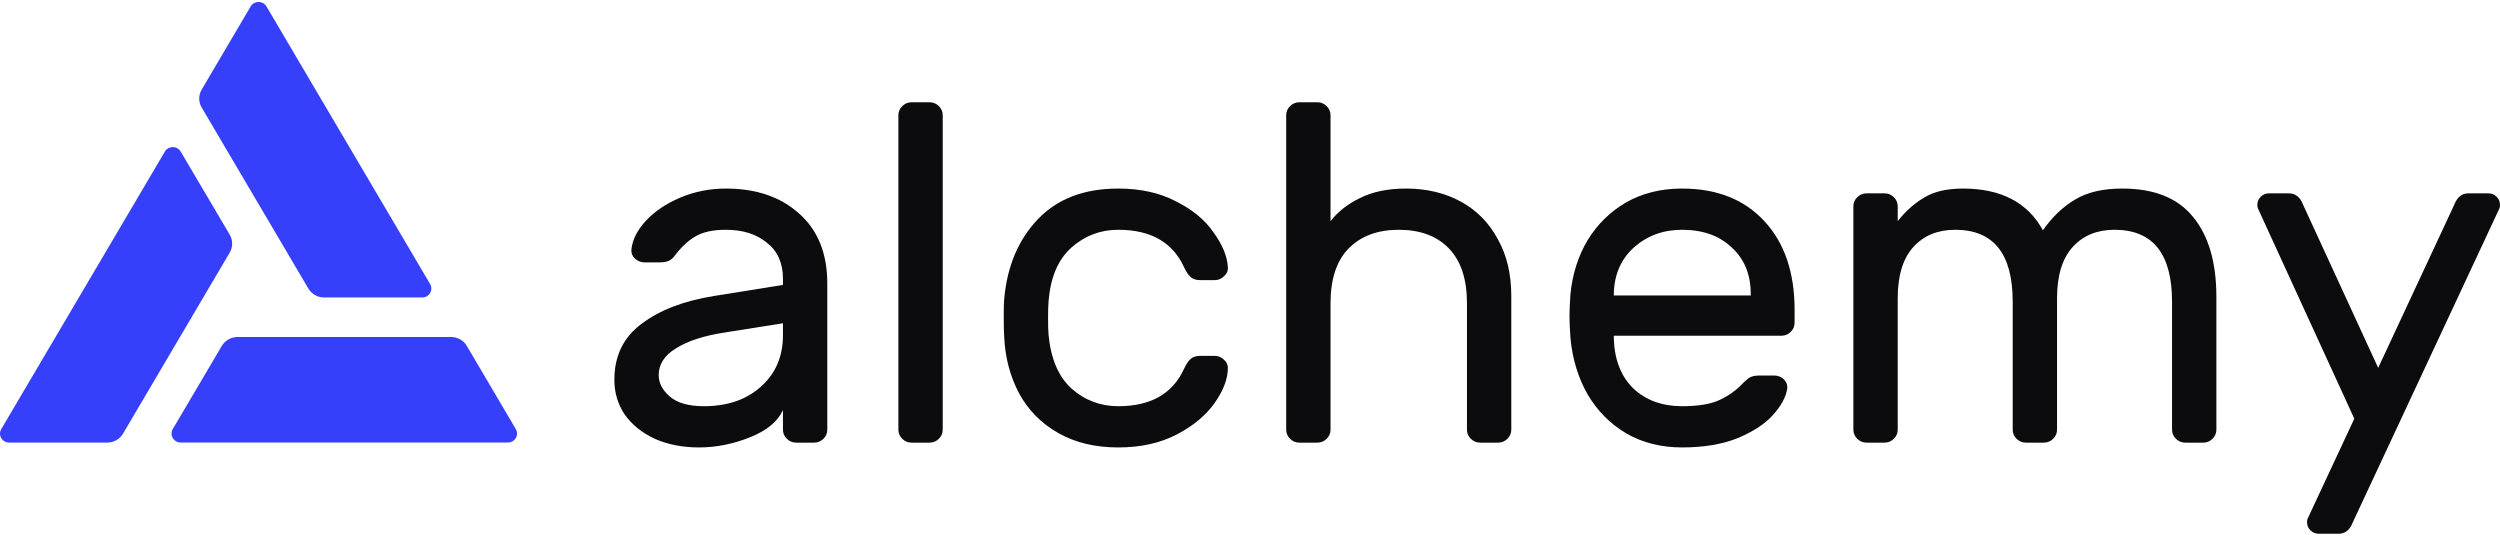
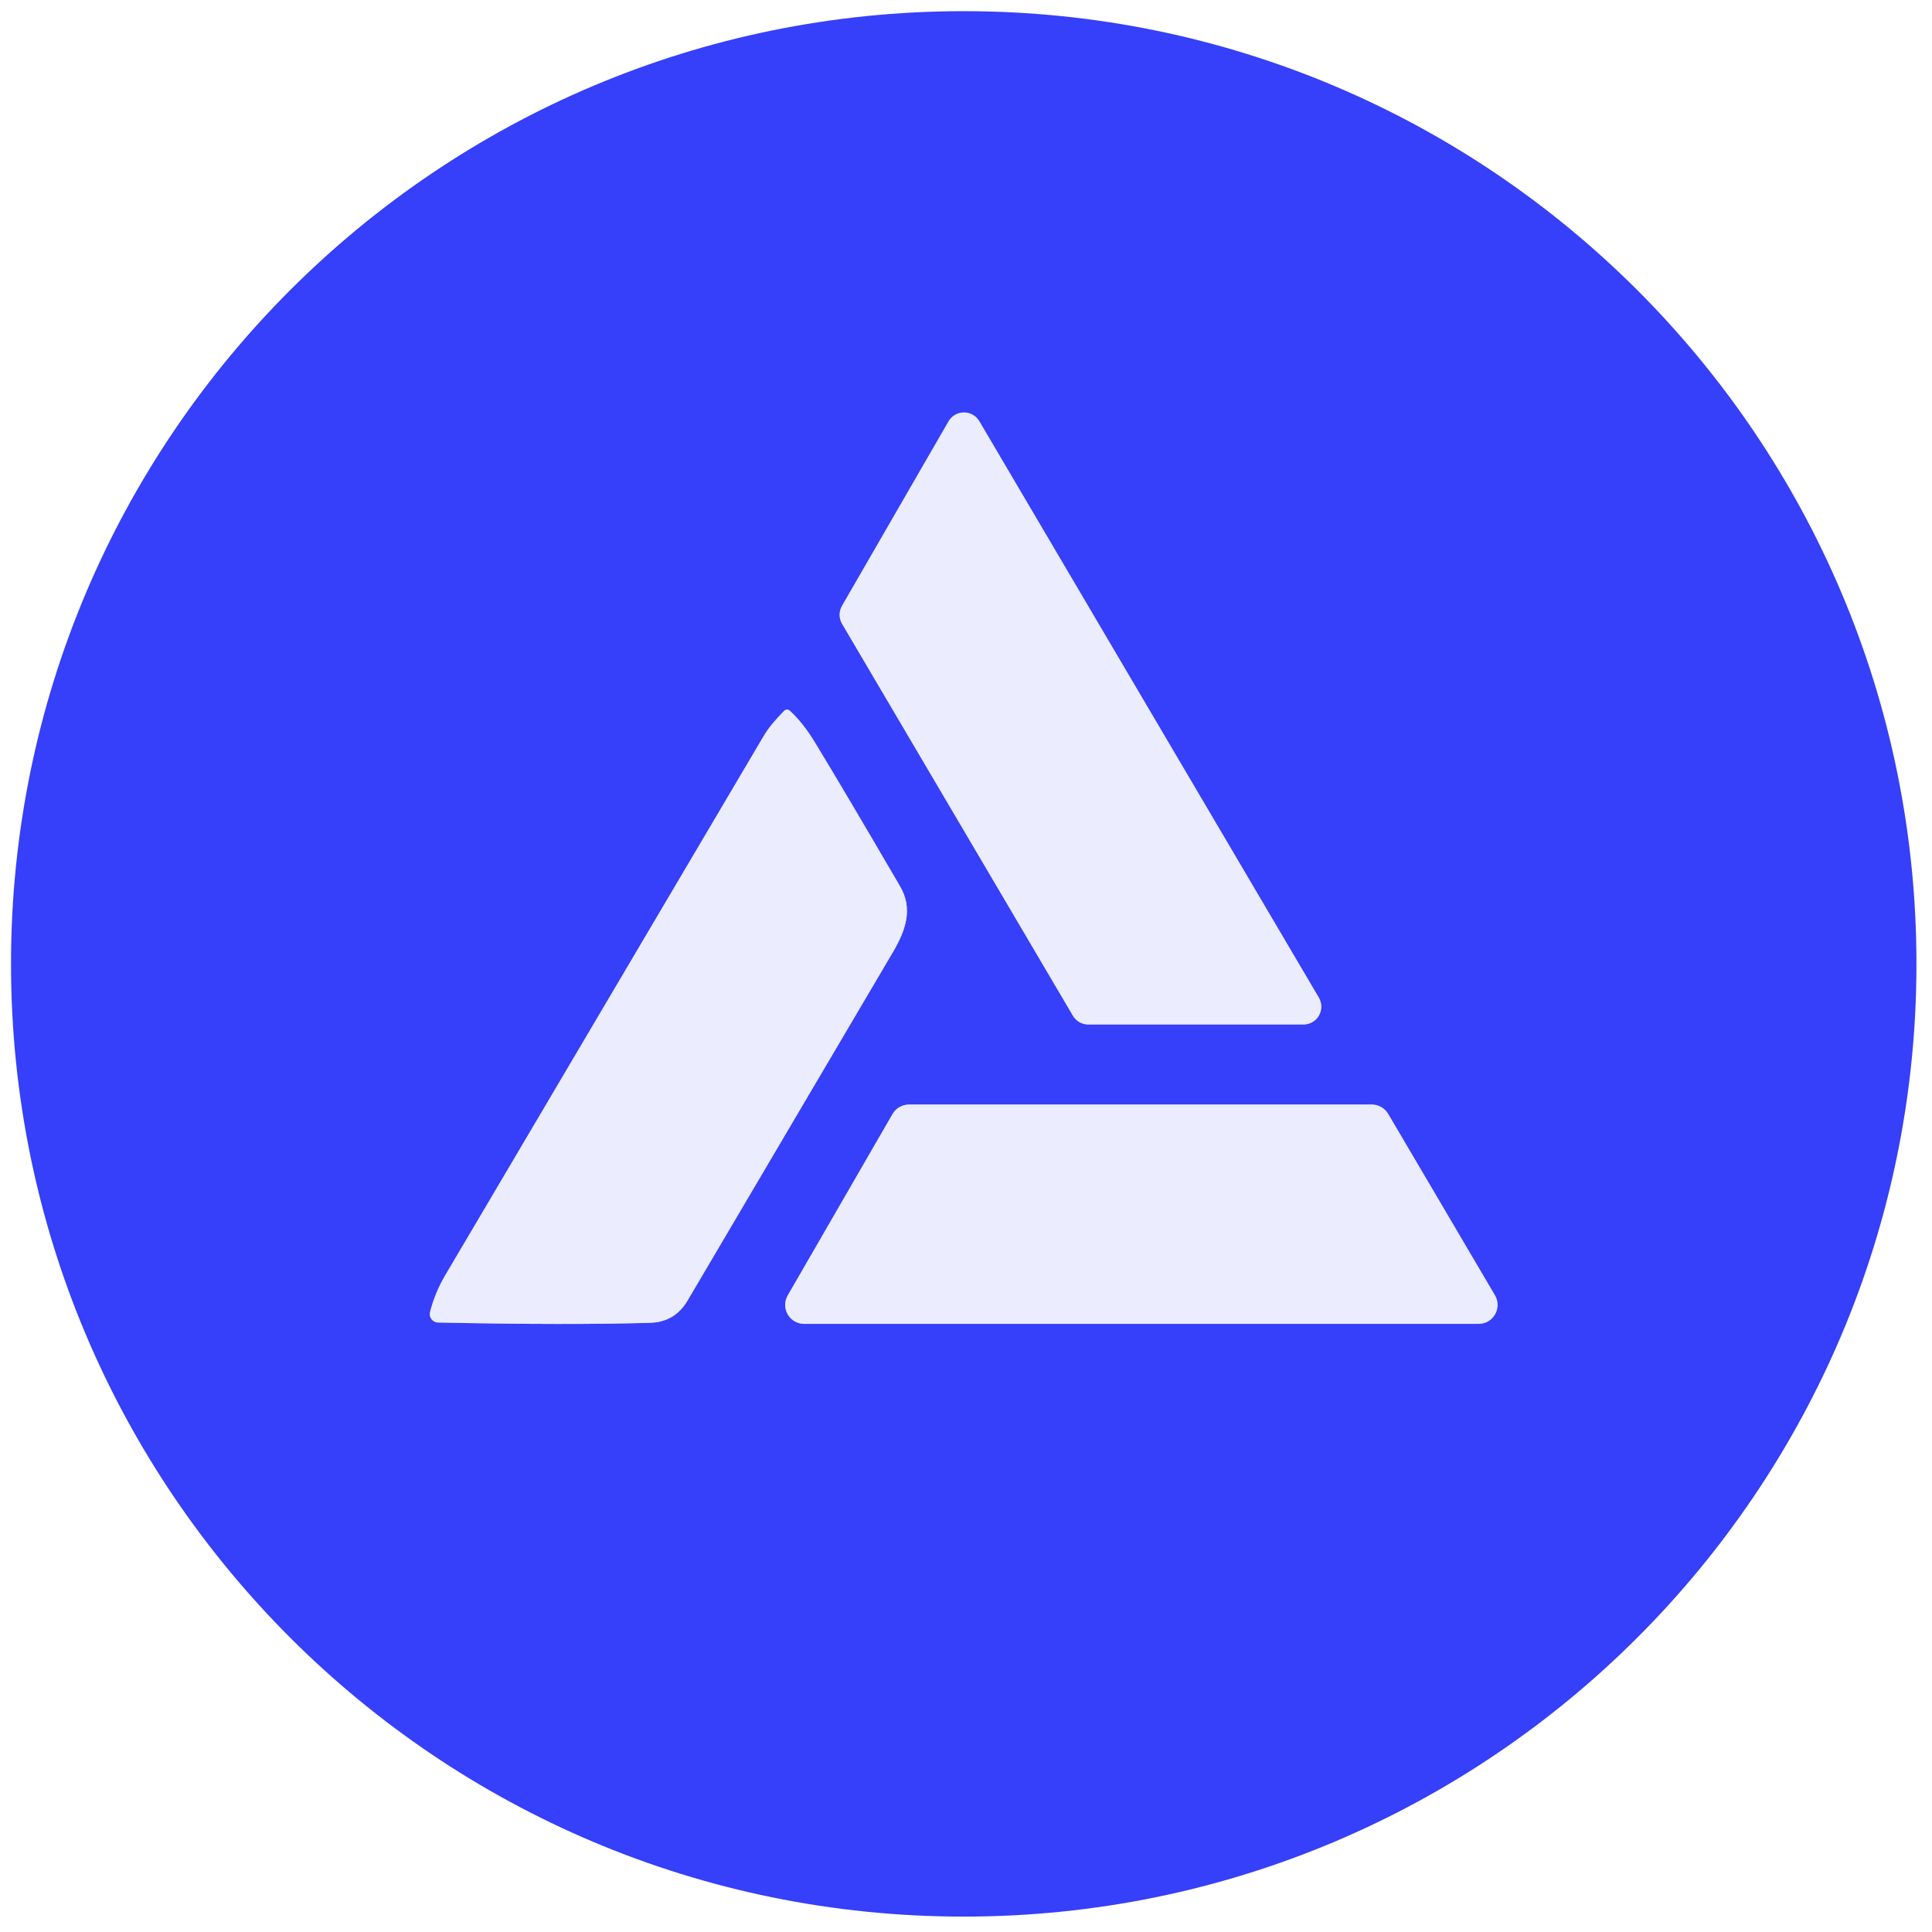
- <svg xmlns="http://www.w3.org/2000/svg" width="280" height="60" viewBox="0 0 280 60" fill="none">
-   <path d="M87.691 31.911V31.213C87.691 29.459 87.09 28.116 85.89 27.186C84.725 26.219 83.198 25.736 81.306 25.736C79.85 25.736 78.704 25.986 77.868 26.488C77.067 26.953 76.303 27.669 75.576 28.635C75.357 28.922 75.121 29.119 74.866 29.226C74.611 29.333 74.266 29.387 73.829 29.387H72.192C71.792 29.387 71.428 29.244 71.101 28.957C70.81 28.671 70.682 28.331 70.719 27.937C70.828 26.863 71.355 25.808 72.301 24.769C73.284 23.695 74.575 22.819 76.176 22.138C77.777 21.458 79.487 21.118 81.306 21.118C84.689 21.118 87.418 22.049 89.492 23.91C91.602 25.772 92.657 28.385 92.657 31.75V48.127C92.657 48.52 92.511 48.86 92.22 49.147C91.929 49.433 91.583 49.576 91.183 49.576H89.164C88.764 49.576 88.418 49.433 88.127 49.147C87.836 48.86 87.691 48.52 87.691 48.127V45.925C87.109 47.214 85.871 48.234 83.98 48.986C82.088 49.737 80.196 50.113 78.304 50.113C76.449 50.113 74.793 49.791 73.338 49.147C71.883 48.467 70.755 47.554 69.955 46.408C69.191 45.263 68.809 43.974 68.809 42.542C68.809 39.858 69.827 37.763 71.865 36.26C73.902 34.721 76.612 33.683 79.996 33.146L87.691 31.911ZM87.691 36.206L81.251 37.227C78.886 37.584 77.049 38.175 75.739 38.998C74.43 39.786 73.775 40.788 73.775 42.005C73.775 42.9 74.193 43.706 75.03 44.422C75.867 45.138 77.14 45.495 78.85 45.495C81.469 45.495 83.598 44.762 85.235 43.294C86.872 41.826 87.691 39.911 87.691 37.549V36.206Z" fill="#0C0C0E" />
-   <path d="M105.585 48.127C105.585 48.52 105.439 48.86 105.148 49.147C104.857 49.433 104.512 49.576 104.111 49.576H102.092C101.692 49.576 101.346 49.433 101.055 49.147C100.764 48.86 100.619 48.52 100.619 48.127V12.903C100.619 12.509 100.764 12.169 101.055 11.883C101.346 11.596 101.692 11.453 102.092 11.453H104.111C104.512 11.453 104.857 11.596 105.148 11.883C105.439 12.169 105.585 12.509 105.585 12.903V48.127Z" fill="#0C0C0E" />
-   <path d="M125.242 45.495C128.88 45.495 131.336 44.099 132.61 41.307C132.864 40.77 133.119 40.395 133.374 40.18C133.628 39.965 133.974 39.858 134.41 39.858H136.048C136.448 39.858 136.793 40.001 137.084 40.287C137.376 40.538 137.521 40.842 137.521 41.2C137.521 42.417 137.03 43.724 136.048 45.12C135.065 46.516 133.646 47.697 131.791 48.663C129.936 49.63 127.753 50.113 125.242 50.113C122.659 50.113 120.422 49.576 118.53 48.502C116.638 47.428 115.183 45.961 114.164 44.099C113.145 42.202 112.582 40.09 112.472 37.763C112.436 37.334 112.418 36.511 112.418 35.294C112.418 34.434 112.436 33.826 112.472 33.468C112.8 29.817 114.055 26.846 116.238 24.555C118.421 22.264 121.422 21.118 125.242 21.118C127.753 21.118 129.917 21.601 131.736 22.568C133.592 23.499 134.993 24.662 135.938 26.058C136.921 27.418 137.448 28.707 137.521 29.924C137.557 30.318 137.412 30.658 137.084 30.944C136.793 31.231 136.448 31.374 136.048 31.374H134.41C133.974 31.374 133.628 31.266 133.374 31.052C133.119 30.837 132.864 30.461 132.61 29.924C131.336 27.132 128.88 25.736 125.242 25.736C123.241 25.736 121.495 26.398 120.003 27.723C118.512 29.047 117.657 31.052 117.438 33.736C117.402 34.13 117.384 34.774 117.384 35.669C117.384 36.493 117.402 37.101 117.438 37.495C117.693 40.18 118.548 42.184 120.003 43.509C121.495 44.833 123.241 45.495 125.242 45.495Z" fill="#0C0C0E" />
-   <path d="M169.265 48.127C169.265 48.52 169.12 48.86 168.828 49.147C168.537 49.433 168.192 49.576 167.792 49.576H165.772C165.372 49.576 165.027 49.433 164.736 49.147C164.444 48.86 164.299 48.52 164.299 48.127V33.951C164.299 31.266 163.626 29.226 162.28 27.83C160.934 26.434 159.06 25.736 156.659 25.736C154.294 25.736 152.42 26.434 151.038 27.83C149.692 29.226 149.019 31.266 149.019 33.951V48.127C149.019 48.52 148.873 48.86 148.582 49.147C148.291 49.433 147.945 49.576 147.545 49.576H145.526C145.126 49.576 144.78 49.433 144.489 49.147C144.198 48.86 144.053 48.52 144.053 48.127V12.903C144.053 12.509 144.198 12.169 144.489 11.883C144.78 11.596 145.126 11.453 145.526 11.453H147.545C147.945 11.453 148.291 11.596 148.582 11.883C148.873 12.169 149.019 12.509 149.019 12.903V24.769C149.819 23.731 150.911 22.872 152.293 22.192C153.712 21.476 155.44 21.118 157.477 21.118C159.769 21.118 161.807 21.601 163.59 22.568C165.372 23.534 166.755 24.93 167.737 26.756C168.756 28.546 169.265 30.676 169.265 33.146V48.127Z" fill="#0C0C0E" />
-   <path d="M188.388 21.118C192.281 21.118 195.355 22.335 197.611 24.769C199.867 27.203 200.995 30.515 200.995 34.703V36.153C200.995 36.546 200.849 36.886 200.558 37.173C200.267 37.459 199.921 37.602 199.521 37.602H180.748V37.925C180.821 40.287 181.549 42.148 182.931 43.509C184.35 44.833 186.169 45.495 188.388 45.495C190.207 45.495 191.608 45.263 192.59 44.797C193.609 44.332 194.519 43.67 195.319 42.811C195.61 42.524 195.865 42.328 196.083 42.22C196.338 42.113 196.665 42.059 197.065 42.059H198.703C199.139 42.059 199.503 42.202 199.794 42.489C200.085 42.775 200.212 43.115 200.176 43.509C200.03 44.475 199.485 45.477 198.539 46.516C197.629 47.518 196.301 48.377 194.555 49.093C192.845 49.773 190.79 50.113 188.388 50.113C186.06 50.113 183.986 49.594 182.167 48.556C180.348 47.482 178.893 46.014 177.801 44.153C176.746 42.292 176.11 40.198 175.891 37.871C175.819 36.797 175.782 35.974 175.782 35.401C175.782 34.828 175.819 34.005 175.891 32.931C176.11 30.712 176.746 28.707 177.801 26.917C178.893 25.127 180.33 23.713 182.113 22.675C183.932 21.637 186.024 21.118 188.388 21.118ZM196.083 33.092V32.931C196.083 30.747 195.374 29.011 193.955 27.723C192.572 26.398 190.717 25.736 188.388 25.736C186.278 25.736 184.477 26.398 182.986 27.723C181.53 29.047 180.785 30.783 180.748 32.931V33.092H196.083Z" fill="#0C0C0E" />
-   <path d="M212.544 24.769C213.417 23.66 214.4 22.783 215.491 22.138C216.583 21.458 218.038 21.118 219.857 21.118C224.114 21.118 227.097 22.675 228.807 25.79C229.862 24.286 231.062 23.141 232.409 22.353C233.755 21.53 235.519 21.118 237.702 21.118C241.267 21.118 243.905 22.174 245.615 24.286C247.361 26.398 248.235 29.387 248.235 33.253V48.127C248.235 48.52 248.089 48.86 247.798 49.147C247.507 49.433 247.161 49.576 246.761 49.576H244.742C244.342 49.576 243.996 49.433 243.705 49.147C243.414 48.86 243.268 48.52 243.268 48.127V33.79C243.268 28.421 241.122 25.736 236.829 25.736C234.864 25.736 233.3 26.38 232.136 27.669C230.971 28.957 230.389 30.873 230.389 33.414V48.127C230.389 48.52 230.244 48.86 229.953 49.147C229.662 49.433 229.316 49.576 228.916 49.576H226.897C226.497 49.576 226.151 49.433 225.86 49.147C225.569 48.86 225.423 48.52 225.423 48.127V33.79C225.423 28.421 223.277 25.736 218.984 25.736C217.019 25.736 215.455 26.38 214.291 27.669C213.126 28.957 212.544 30.873 212.544 33.414V48.127C212.544 48.52 212.399 48.86 212.108 49.147C211.817 49.433 211.471 49.576 211.071 49.576H209.052C208.651 49.576 208.306 49.433 208.015 49.147C207.724 48.86 207.578 48.52 207.578 48.127V23.105C207.578 22.711 207.724 22.371 208.015 22.085C208.306 21.798 208.651 21.655 209.052 21.655H211.071C211.471 21.655 211.817 21.798 212.108 22.085C212.399 22.371 212.544 22.711 212.544 23.105V24.769Z" fill="#0C0C0E" />
-   <path d="M263.519 58.489C263.191 59.349 262.664 59.778 261.936 59.778H259.699C259.335 59.778 259.025 59.653 258.771 59.402C258.516 59.152 258.389 58.847 258.389 58.489C258.389 58.346 258.407 58.221 258.443 58.114L263.682 46.892L252.877 23.32C252.841 23.212 252.822 23.087 252.822 22.944C252.822 22.586 252.95 22.282 253.204 22.031C253.459 21.78 253.768 21.655 254.132 21.655H256.37C257.097 21.655 257.625 22.085 257.952 22.944L266.356 41.2L274.87 22.944C275.197 22.085 275.725 21.655 276.452 21.655H278.69C279.054 21.655 279.363 21.78 279.617 22.031C279.872 22.282 279.999 22.586 279.999 22.944C279.999 23.087 279.981 23.212 279.945 23.32L263.519 58.489Z" fill="#0C0C0E" />
-   <path d="M48.174 31.813L29.85 0.731C29.761 0.578 29.633 0.45 29.477 0.361C29.322 0.271 29.145 0.224 28.965 0.223C28.785 0.222 28.608 0.267 28.452 0.354C28.295 0.442 28.165 0.568 28.075 0.72L22.587 10.034C22.407 10.338 22.312 10.684 22.312 11.036C22.312 11.388 22.407 11.734 22.587 12.039L34.535 32.316C34.715 32.621 34.974 32.874 35.286 33.05C35.597 33.227 35.951 33.319 36.311 33.319H47.286C47.466 33.318 47.643 33.271 47.798 33.183C47.953 33.095 48.083 32.968 48.172 32.816C48.262 32.664 48.31 32.491 48.31 32.315C48.31 32.139 48.264 31.966 48.174 31.813Z" fill="#363FF9" />
-   <path d="M0.141 48.058L18.466 16.976C18.555 16.824 18.685 16.697 18.84 16.609C18.996 16.521 19.172 16.475 19.352 16.475C19.532 16.475 19.708 16.521 19.863 16.609C20.019 16.697 20.148 16.824 20.238 16.976L25.729 26.281C25.909 26.586 26.003 26.933 26.003 27.285C26.003 27.637 25.909 27.984 25.729 28.289L13.78 48.566C13.601 48.871 13.343 49.124 13.032 49.3C12.72 49.477 12.367 49.569 12.008 49.569H1.029C0.848 49.569 0.67 49.523 0.514 49.435C0.357 49.347 0.227 49.219 0.136 49.066C0.046 48.913 -0.001 48.738 1.15957e-05 48.561C0.001 48.384 0.05 48.21 0.141 48.058Z" fill="#363FF9" />
-   <path d="M20.236 49.562H56.884C57.064 49.562 57.241 49.515 57.396 49.427C57.552 49.339 57.681 49.212 57.771 49.059C57.86 48.907 57.907 48.734 57.907 48.558C57.907 48.382 57.859 48.209 57.769 48.056L52.287 38.746C52.107 38.441 51.848 38.187 51.536 38.011C51.225 37.835 50.871 37.743 50.511 37.743H26.614C26.254 37.743 25.901 37.835 25.589 38.011C25.277 38.187 25.019 38.441 24.839 38.746L19.351 48.056C19.261 48.209 19.213 48.382 19.213 48.558C19.212 48.734 19.259 48.907 19.349 49.059C19.439 49.212 19.568 49.339 19.724 49.427C19.879 49.515 20.056 49.562 20.236 49.562Z" fill="#363FF9" />
+ <svg xmlns="http://www.w3.org/2000/svg" version="1.1" viewBox="0.00 0.00 256.00 256.00" width="128" height="128">
+   <g stroke-width="2.00" fill="none" stroke-linecap="butt">
+     <path stroke="#9196fc" vector-effect="non-scaling-stroke" d="   M 111.57 80.28   A 2.36 2.36 0.0 0 0 111.58 82.66   L 142.17 134.59   A 2.36 2.36 0.0 0 0 144.20 135.75   L 172.71 135.75   A 2.36 2.36 0.0 0 0 174.75 132.19   L 129.76 55.81   A 2.36 2.36 0.0 0 0 125.69 55.83   L 111.57 80.28" />
+     <path stroke="#9196fc" vector-effect="non-scaling-stroke" d="   M 103.90 94.19   Q 102.06 96.05 101.22 97.48   Q 59.84 167.57 59.09 168.82   Q 57.64 171.24 56.98 173.85   A 1.12 1.12 0.0 0 0 58.04 175.24   Q 75.23 175.60 86.12 175.28   Q 89.42 175.19 91.10 172.34   Q 110.08 140.13 118.30 126.19   C 120.07 123.20 120.97 120.38 119.28 117.47   Q 111.84 104.71 107.95 98.32   Q 106.39 95.76 104.65 94.17   A 0.55 0.54 -46.2 0 0 103.90 94.19" />
+     <path stroke="#9196fc" vector-effect="non-scaling-stroke" d="   M 104.38 171.65   A 2.51 2.51 0.0 0 0 106.56 175.42   L 195.93 175.42   A 2.51 2.51 0.0 0 0 198.09 171.64   L 183.94 147.60   A 2.51 2.51 0.0 0 0 181.78 146.36   L 120.44 146.36   A 2.51 2.51 0.0 0 0 118.27 147.61   L 104.38 171.65" />
+   </g>
+   <path fill="#363ff9" d="   M 253.94 127.72   A 126.24 126.24 0.0 0 1 127.70 253.96   A 126.24 126.24 0.0 0 1 1.46 127.72   A 126.24 126.24 0.0 0 1 127.70 1.48   A 126.24 126.24 0.0 0 1 253.94 127.72   Z   M 111.57 80.28   A 2.36 2.36 0.0 0 0 111.58 82.66   L 142.17 134.59   A 2.36 2.36 0.0 0 0 144.20 135.75   L 172.71 135.75   A 2.36 2.36 0.0 0 0 174.75 132.19   L 129.76 55.81   A 2.36 2.36 0.0 0 0 125.69 55.83   L 111.57 80.28   Z   M 103.90 94.19   Q 102.06 96.05 101.22 97.48   Q 59.84 167.57 59.09 168.82   Q 57.64 171.24 56.98 173.85   A 1.12 1.12 0.0 0 0 58.04 175.24   Q 75.23 175.60 86.12 175.28   Q 89.42 175.19 91.10 172.34   Q 110.08 140.13 118.30 126.19   C 120.07 123.20 120.97 120.38 119.28 117.47   Q 111.84 104.71 107.95 98.32   Q 106.39 95.76 104.65 94.17   A 0.55 0.54 -46.2 0 0 103.90 94.19   Z   M 104.38 171.65   A 2.51 2.51 0.0 0 0 106.56 175.42   L 195.93 175.42   A 2.51 2.51 0.0 0 0 198.09 171.64   L 183.94 147.60   A 2.51 2.51 0.0 0 0 181.78 146.36   L 120.44 146.36   A 2.51 2.51 0.0 0 0 118.27 147.61   L 104.38 171.65   Z" />
+   <path fill="#ebecfe" d="   M 111.57 80.28   L 125.69 55.83   A 2.36 2.36 0.0 0 1 129.76 55.81   L 174.75 132.19   A 2.36 2.36 0.0 0 1 172.71 135.75   L 144.20 135.75   A 2.36 2.36 0.0 0 1 142.17 134.59   L 111.58 82.66   A 2.36 2.36 0.0 0 1 111.57 80.28   Z" />
+   <path fill="#ebecfe" d="   M 104.65 94.17   Q 106.39 95.76 107.95 98.32   Q 111.84 104.71 119.28 117.47   C 120.97 120.38 120.07 123.20 118.30 126.19   Q 110.08 140.13 91.10 172.34   Q 89.42 175.19 86.12 175.28   Q 75.23 175.60 58.04 175.24   A 1.12 1.12 0.0 0 1 56.98 173.85   Q 57.64 171.24 59.09 168.82   Q 59.84 167.57 101.22 97.48   Q 102.06 96.05 103.90 94.19   A 0.55 0.54 -46.2 0 1 104.65 94.17   Z" />
+   <path fill="#ebecfe" d="   M 104.38 171.65   L 118.27 147.61   A 2.51 2.51 0.0 0 1 120.44 146.36   L 181.78 146.36   A 2.51 2.51 0.0 0 1 183.94 147.60   L 198.09 171.64   A 2.51 2.51 0.0 0 1 195.93 175.42   L 106.56 175.42   A 2.51 2.51 0.0 0 1 104.38 171.65   Z" />
</svg>
